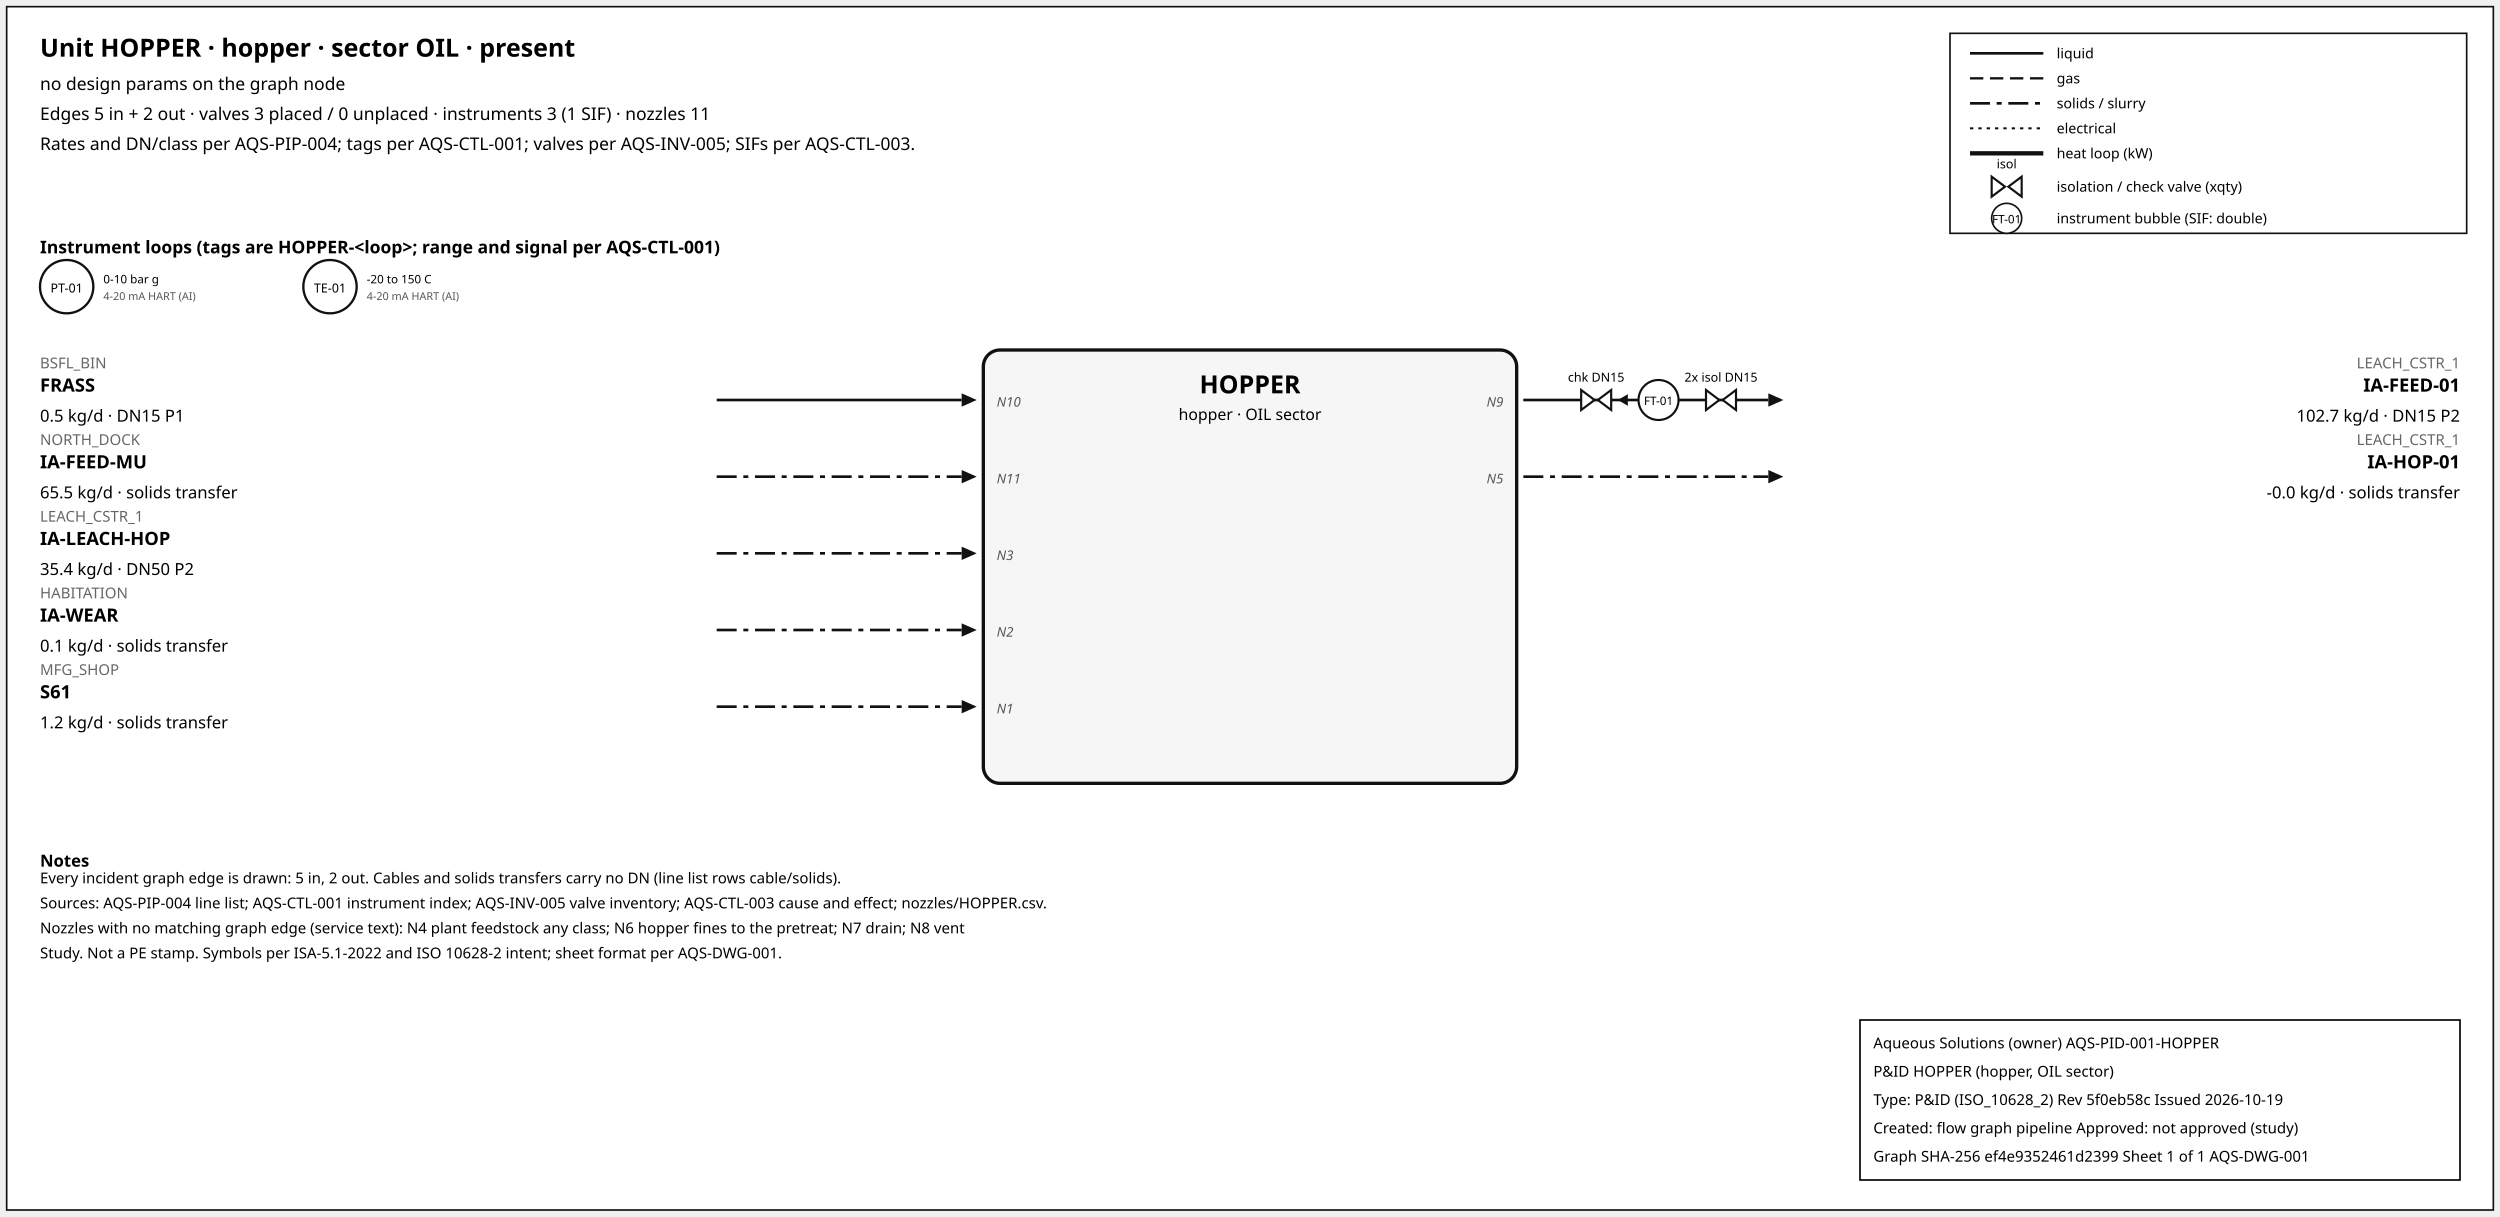
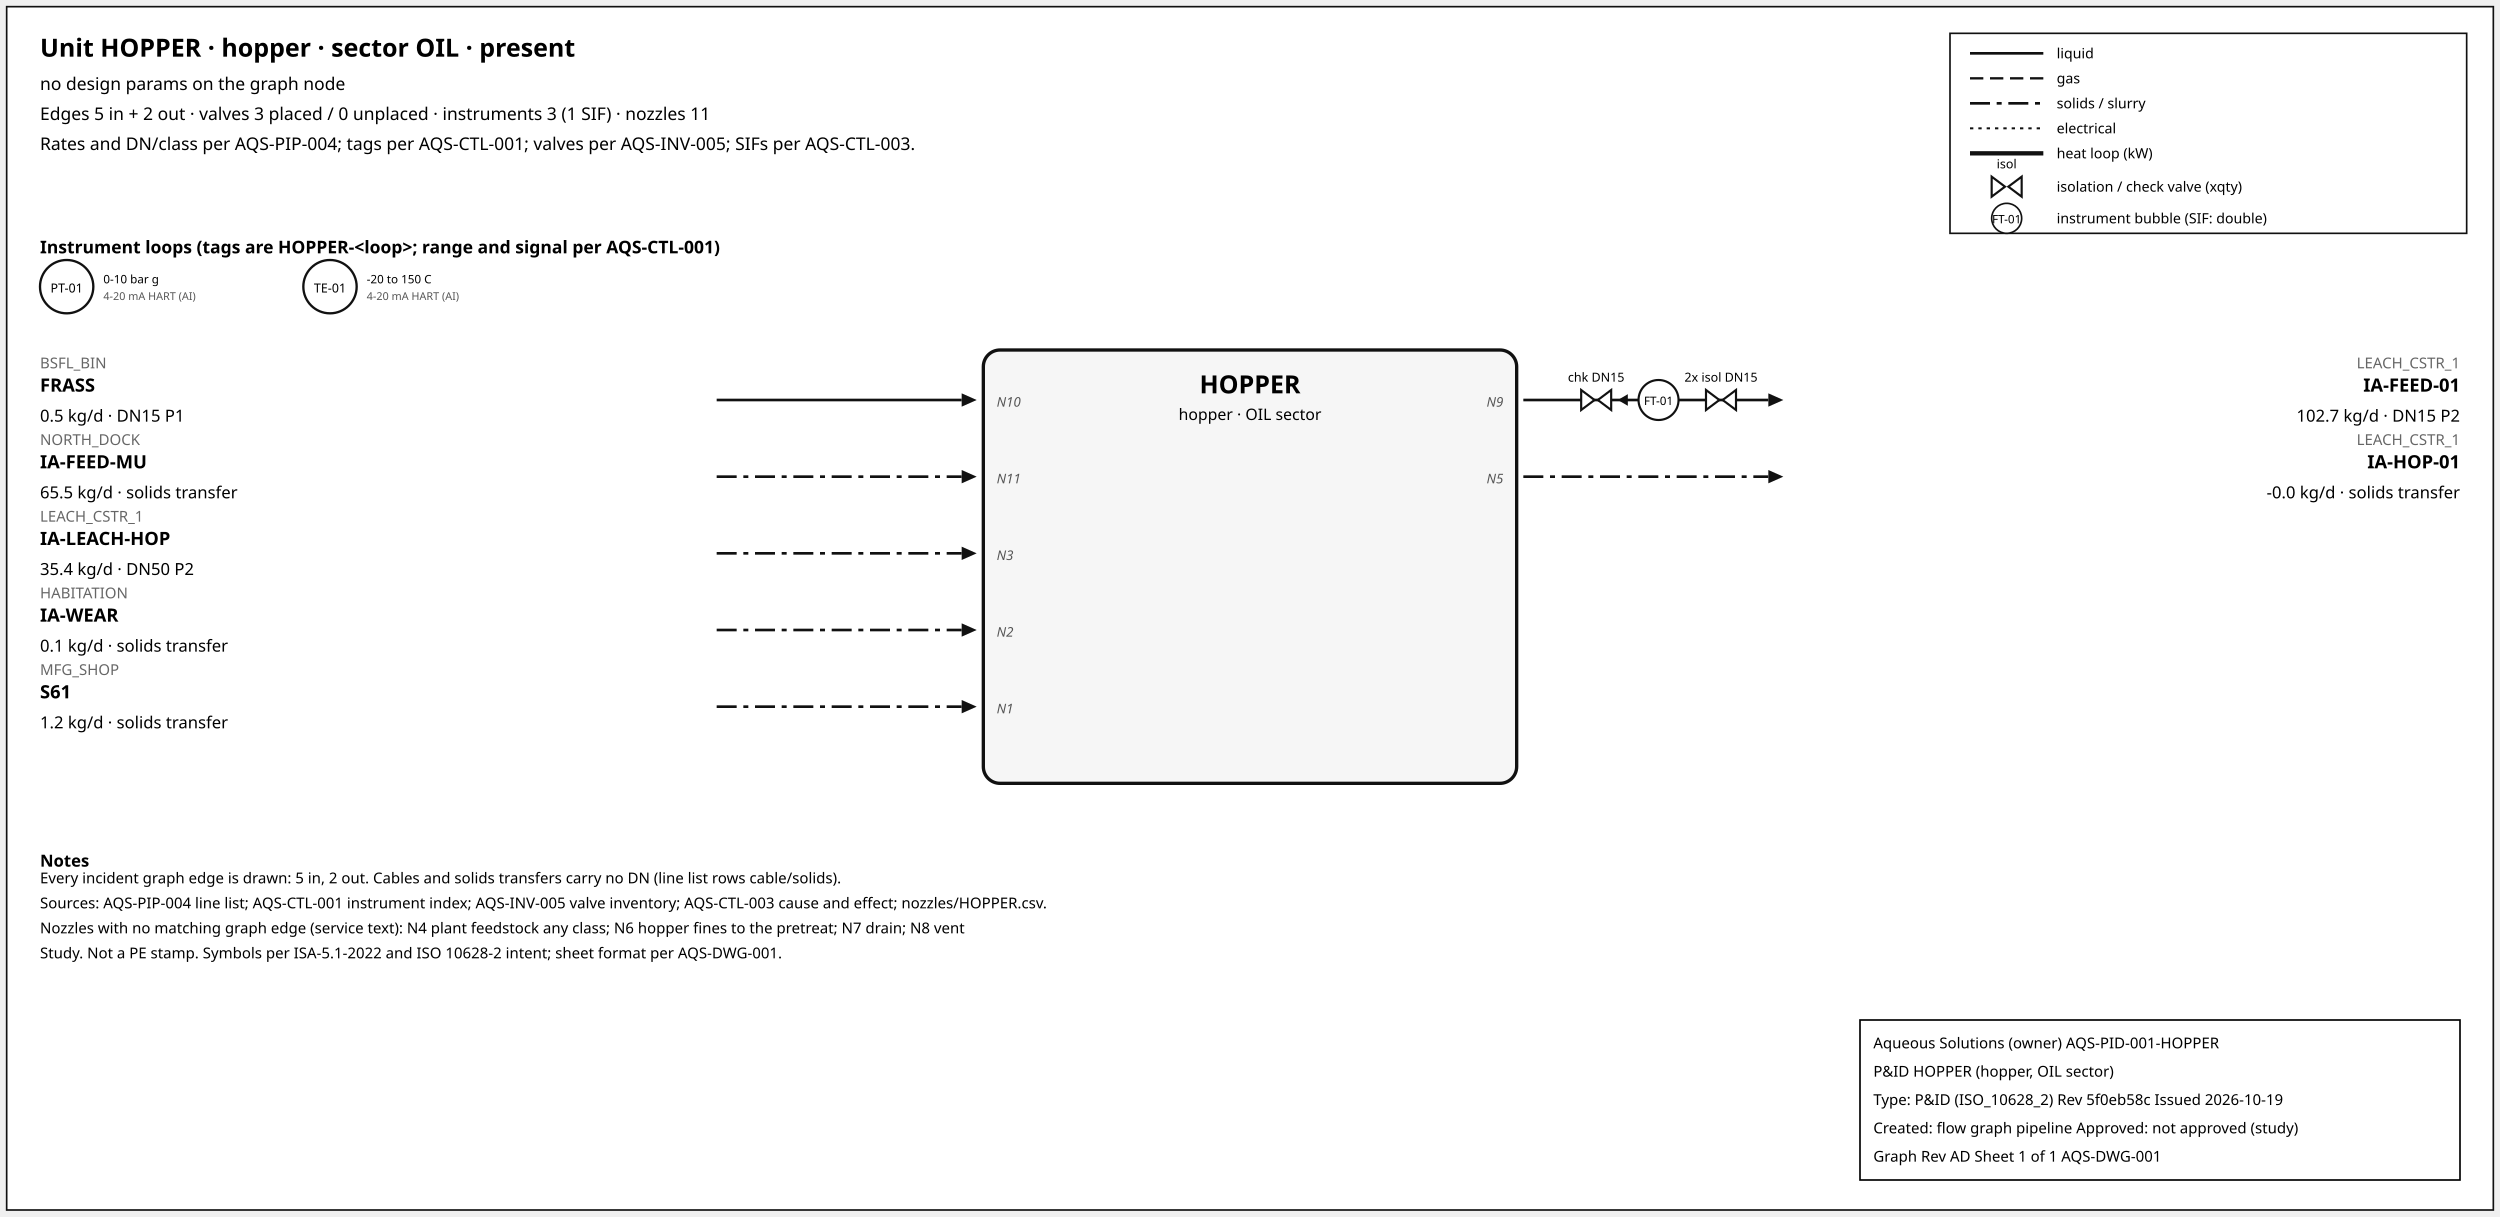
<svg xmlns="http://www.w3.org/2000/svg" width="1500" height="730" font-family="sans-serif">
  <rect x="4" y="4" width="1492" height="722" fill="white" stroke="#111" />
  <text x="24" y="34" font-size="15" font-weight="600">Unit HOPPER · hopper · sector OIL · present</text>
  <text x="24" y="54" font-size="10.5">no design params on the graph node</text>
  <text x="24" y="72" font-size="10.5">Edges 5 in + 2 out · valves 3 placed / 0 unplaced · instruments 3 (1 SIF) · nozzles 11</text>
  <text x="24" y="90" font-size="10.5">Rates and DN/class per AQS-PIP-004; tags per AQS-CTL-001; valves per AQS-INV-005; SIFs per AQS-CTL-003.</text>
  <rect x="1170" y="20" width="310" height="120" fill="white" stroke="#111" />
  <line x1="1182" y1="32" x2="1226" y2="32" stroke="#111" stroke-width="1.6" />
  <text x="1234" y="35" font-size="8.5">liquid</text>
  <line x1="1182" y1="47" x2="1226" y2="47" stroke="#111" stroke-width="1.4" stroke-dasharray="8,4" />
  <text x="1234" y="50" font-size="8.5">gas</text>
  <line x1="1182" y1="62" x2="1226" y2="62" stroke="#111" stroke-width="1.6" stroke-dasharray="12,4,3,4" />
  <text x="1234" y="65" font-size="8.5">solids / slurry</text>
  <line x1="1182" y1="77" x2="1226" y2="77" stroke="#111" stroke-width="1.2" stroke-dasharray="2,3" />
  <text x="1234" y="80" font-size="8.5">electrical</text>
  <line x1="1182" y1="92" x2="1226" y2="92" stroke="#111" stroke-width="2.6" />
  <text x="1234" y="95" font-size="8.5">heat loop (kW)</text>
  <path d="M 1195.0,106 L 1203.0,112 L 1195.0,118 Z M 1213.0,106 L 1205.0,112 L 1213.0,118 Z" fill="white" stroke="#111" stroke-width="1.3" />
  <text x="1204.0" y="101.0" font-size="7.5" text-anchor="middle">isol</text>
  <text x="1234" y="115" font-size="8.5">isolation / check valve (xqty)</text>
  <circle cx="1204" cy="131" r="9" fill="white" stroke="#111" />
  <text x="1204" y="134" font-size="7" text-anchor="middle">FT-01</text>
  <text x="1234" y="134" font-size="8.5">instrument bubble (SIF: double)</text>
  <text x="24" y="152" font-size="10.5" font-weight="600">Instrument loops (tags are HOPPER-&lt;loop&gt;; range and signal per AQS-CTL-001)</text>
  <circle cx="40" cy="172" r="16" fill="white" stroke="#111" stroke-width="1.4" />
  <text x="40" y="175.5" font-size="7.5" text-anchor="middle">PT-01</text>
  <text x="62" y="170" font-size="7">0-10 bar g</text>
  <text x="62" y="180" font-size="6.5" fill="#555">4-20 mA HART (AI)</text>
  <circle cx="198" cy="172" r="16" fill="white" stroke="#111" stroke-width="1.4" />
  <text x="198" y="175.5" font-size="7.5" text-anchor="middle">TE-01</text>
  <text x="220" y="170" font-size="7">-20 to 150 C</text>
  <text x="220" y="180" font-size="6.5" fill="#555">4-20 mA HART (AI)</text>
  <rect x="590" y="210" width="320" height="260" rx="10" fill="#f6f6f6" stroke="#111" stroke-width="2" />
  <text x="750.0" y="236" font-size="15" font-weight="700" text-anchor="middle">HOPPER</text>
  <text x="750.0" y="252" font-size="9.5" text-anchor="middle">hopper · OIL sector</text>
  <line x1="430" y1="240" x2="577" y2="240" stroke="#111" stroke-width="1.6" class="edge-in" />
  <polygon points="586,240 577,236 577,244" fill="#111" />
  <text x="24" y="221" font-size="9" fill="#666" text-anchor="start">BSFL_BIN</text>
  <text x="24" y="235" font-size="11" font-weight="600" text-anchor="start">FRASS</text>
  <text x="24" y="253" font-size="10" text-anchor="start">0.5 kg/d · DN15 P1</text>
  <text x="598" y="244" font-size="8" font-style="italic" fill="#555" text-anchor="start">N10</text>
  <line x1="430" y1="286" x2="577" y2="286" stroke="#111" stroke-width="1.6" stroke-dasharray="12,4,3,4" class="edge-in" />
  <polygon points="586,286 577,282 577,290" fill="#111" />
  <text x="24" y="267" font-size="9" fill="#666" text-anchor="start">NORTH_DOCK</text>
  <text x="24" y="281" font-size="11" font-weight="600" text-anchor="start">IA-FEED-MU</text>
  <text x="24" y="299" font-size="10" text-anchor="start">65.5 kg/d · solids transfer</text>
  <text x="598" y="290" font-size="8" font-style="italic" fill="#555" text-anchor="start">N11</text>
  <line x1="430" y1="332" x2="577" y2="332" stroke="#111" stroke-width="1.6" stroke-dasharray="12,4,3,4" class="edge-in" />
  <polygon points="586,332 577,328 577,336" fill="#111" />
  <text x="24" y="313" font-size="9" fill="#666" text-anchor="start">LEACH_CSTR_1</text>
  <text x="24" y="327" font-size="11" font-weight="600" text-anchor="start">IA-LEACH-HOP</text>
  <text x="24" y="345" font-size="10" text-anchor="start">35.4 kg/d · DN50 P2</text>
  <text x="598" y="336" font-size="8" font-style="italic" fill="#555" text-anchor="start">N3</text>
  <line x1="430" y1="378" x2="577" y2="378" stroke="#111" stroke-width="1.6" stroke-dasharray="12,4,3,4" class="edge-in" />
  <polygon points="586,378 577,374 577,382" fill="#111" />
  <text x="24" y="359" font-size="9" fill="#666" text-anchor="start">HABITATION</text>
  <text x="24" y="373" font-size="11" font-weight="600" text-anchor="start">IA-WEAR</text>
  <text x="24" y="391" font-size="10" text-anchor="start">0.1 kg/d · solids transfer</text>
  <text x="598" y="382" font-size="8" font-style="italic" fill="#555" text-anchor="start">N2</text>
  <line x1="430" y1="424" x2="577" y2="424" stroke="#111" stroke-width="1.6" stroke-dasharray="12,4,3,4" class="edge-in" />
  <polygon points="586,424 577,420 577,428" fill="#111" />
  <text x="24" y="405" font-size="9" fill="#666" text-anchor="start">MFG_SHOP</text>
  <text x="24" y="419" font-size="11" font-weight="600" text-anchor="start">S61</text>
  <text x="24" y="437" font-size="10" text-anchor="start">1.2 kg/d · solids transfer</text>
  <text x="598" y="428" font-size="8" font-style="italic" fill="#555" text-anchor="start">N1</text>
  <line x1="914" y1="240" x2="1061" y2="240" stroke="#111" stroke-width="1.6" class="edge-out" />
  <polygon points="1070,240 1061,236 1061,244" fill="#111" />
  <text x="1476" y="221" font-size="9" fill="#666" text-anchor="end">LEACH_CSTR_1</text>
  <text x="1476" y="235" font-size="11" font-weight="600" text-anchor="end">IA-FEED-01</text>
  <text x="1476" y="253" font-size="10" text-anchor="end">102.7 kg/d · DN15 P2</text>
  <text x="902" y="244" font-size="8" font-style="italic" fill="#555" text-anchor="end">N9</text>
  <line x1="979.7" y1="240" x2="971.7" y2="240" stroke="#111" stroke-width="1.2" />
  <polygon points="970.7,240 976.7,236.5 976.7,243.5" fill="#111" />
  <path d="M 948.7,234 L 956.7,240 L 948.7,246 Z M 966.7,234 L 958.7,240 L 966.7,246 Z" fill="white" stroke="#111" stroke-width="1.3" />
  <text x="957.7" y="229.0" font-size="7.5" text-anchor="middle">chk DN15</text>
  <path d="M 1023.6,234 L 1031.6,240 L 1023.6,246 Z M 1041.6,234 L 1033.6,240 L 1041.6,246 Z" fill="white" stroke="#111" stroke-width="1.3" />
  <text x="1032.6" y="229.0" font-size="7.5" text-anchor="middle">2x isol DN15</text>
  <circle cx="995.12" cy="240" r="12" fill="white" stroke="#111" stroke-width="1.3" />
  <text x="995.12" y="243" font-size="7" text-anchor="middle">FT-01</text>
  <line x1="914" y1="286" x2="1061" y2="286" stroke="#111" stroke-width="1.6" stroke-dasharray="12,4,3,4" class="edge-out" />
  <polygon points="1070,286 1061,282 1061,290" fill="#111" />
  <text x="1476" y="267" font-size="9" fill="#666" text-anchor="end">LEACH_CSTR_1</text>
  <text x="1476" y="281" font-size="11" font-weight="600" text-anchor="end">IA-HOP-01</text>
  <text x="1476" y="299" font-size="10" text-anchor="end">-0.0 kg/d · solids transfer</text>
  <text x="902" y="290" font-size="8" font-style="italic" fill="#555" text-anchor="end">N5</text>
  <text x="24" y="520" font-size="10" font-weight="600">Notes</text>
  <text x="24" y="530" font-size="9">Every incident graph edge is drawn: 5 in, 2 out. Cables and solids transfers carry no DN (line list rows cable/solids).</text>
  <text x="24" y="545" font-size="9">Sources: AQS-PIP-004 line list; AQS-CTL-001 instrument index; AQS-INV-005 valve inventory; AQS-CTL-003 cause and effect; nozzles/HOPPER.csv.</text>
  <text x="24" y="560" font-size="9">Nozzles with no matching graph edge (service text): N4 plant feedstock any class; N6 hopper fines to the pretreat; N7 drain; N8 vent</text>
  <text x="24" y="575" font-size="9">Study. Not a PE stamp. Symbols per ISA-5.1-2022 and ISO 10628-2 intent; sheet format per AQS-DWG-001.</text>
  <g id="aqs-title-block">
    <rect x="1116" y="612" width="360" height="96" fill="white" stroke="black" stroke-width="1" />
    <text x="1124" y="629" font-size="9">Aqueous Solutions (owner)   AQS-PID-001-HOPPER</text>
    <text x="1124" y="646" font-size="9">P&amp;ID HOPPER (hopper, OIL sector)</text>
    <text x="1124" y="663" font-size="9">Type: P&amp;ID (ISO_10628_2)   Rev 5f0eb58c   Issued 2026-10-19</text>
    <text x="1124" y="680" font-size="9">Created: flow graph pipeline   Approved: not approved (study)</text>
-     <text x="1124" y="697" font-size="9">Graph SHA-256 ef4e9352461d2399   Sheet 1 of 1   AQS-DWG-001</text>
+     <text x="1124" y="697" font-size="9">Graph Rev AD   Sheet 1 of 1   AQS-DWG-001</text>
  </g>
</svg>
